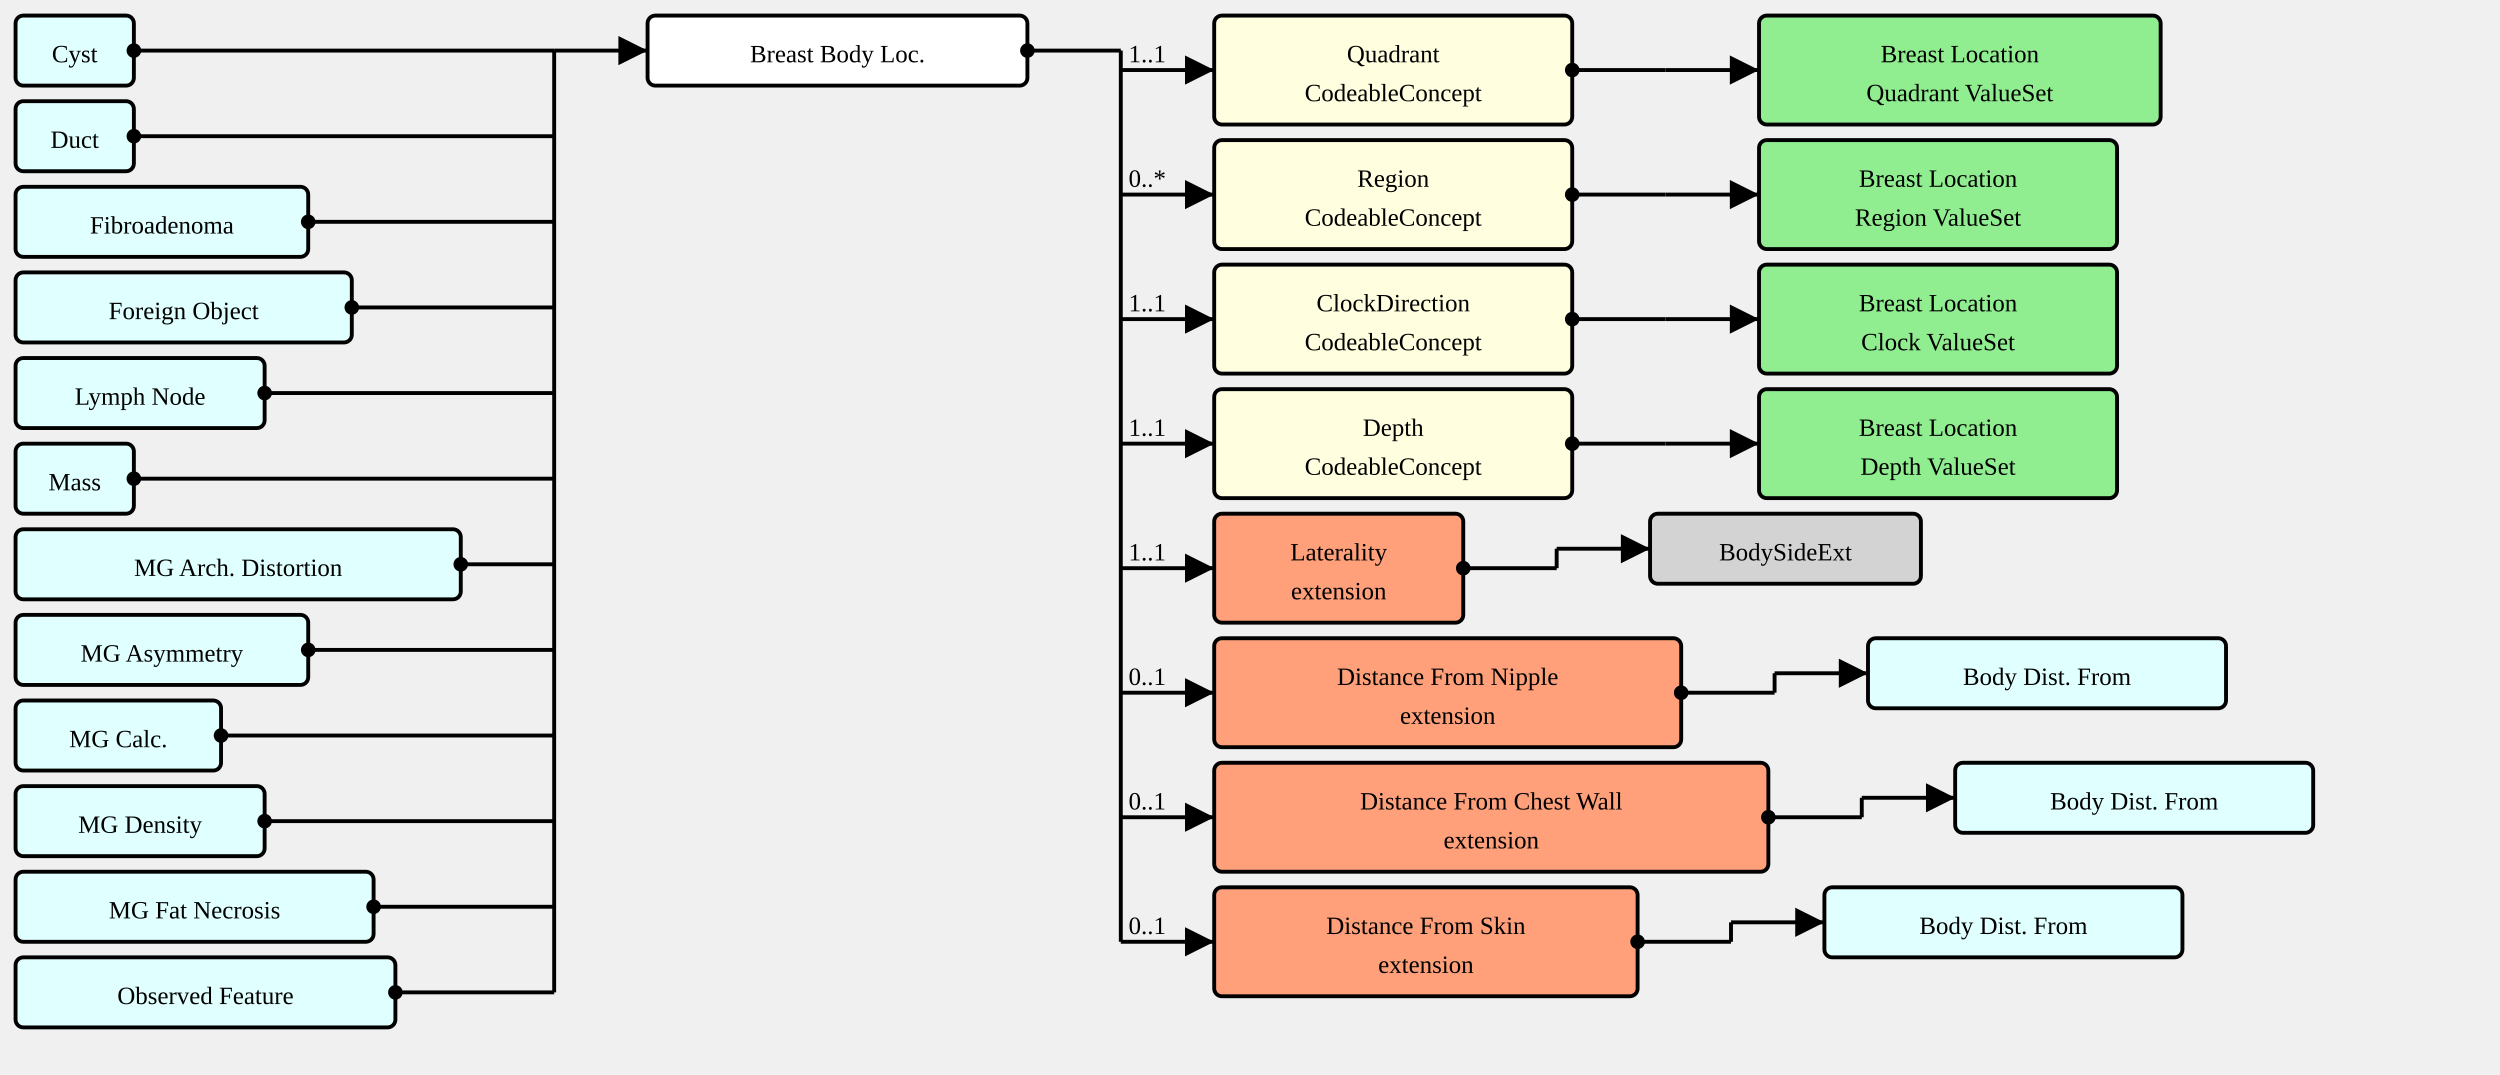
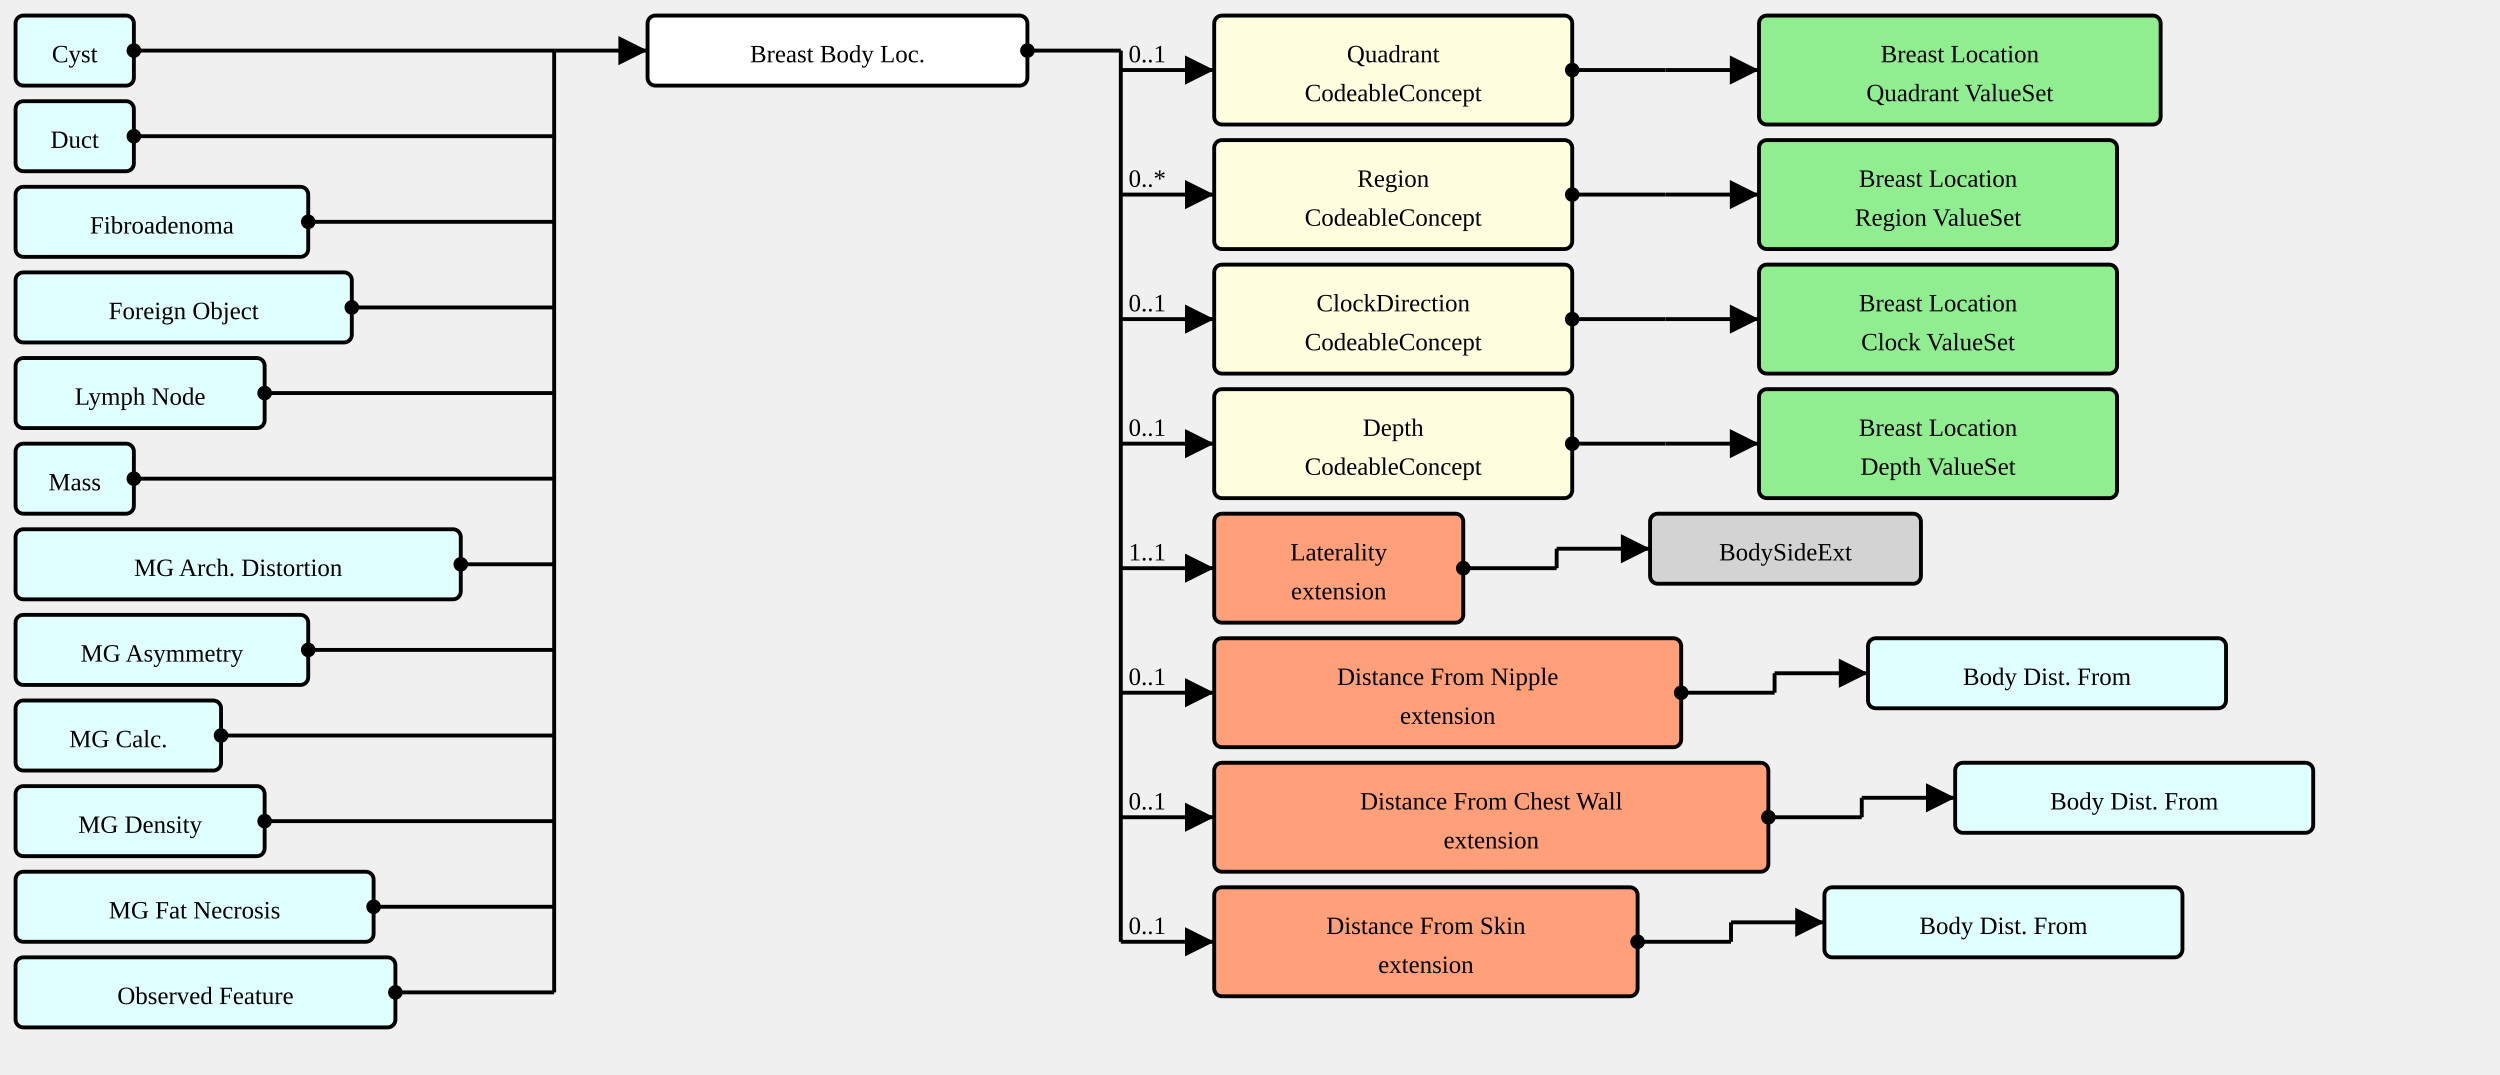
<svg xmlns="http://www.w3.org/2000/svg" version="1.1" width="1204.5" height="517.5">
  <defs>
    <marker id="arrowStart" markerWidth="3.75" markerHeight="3.75" markerUnits="px" refX="1.875" refY="1.875">
      <circle fill="Black" stroke-width="0" cx="1.875" cy="1.875" r="1.875" />
    </marker>
    <marker id="arrowEnd" markerWidth="7.5" markerHeight="7.5" markerUnits="px" refX="7.5" refY="3.75">
      <polygon fill="Black" stroke-width="0" points="0 0 7.5 3.75 0 7.5" />
    </marker>
  </defs>
  <g>
    <g transform="translate(7.5 7.5)">
      <a href="./StructureDefinition-AbnormalityCyst.html" target="_top">
        <rect fill="LightCyan" stroke="Black" stroke-width="1.875" x="0" y="0" width="57" height="33.75" rx="3.75" ry="3.75" />
      </a>
      <a href="./StructureDefinition-AbnormalityCyst.html" target="_top">
        <text x="28.5" y="22.5" text-anchor="middle">Cyst</text>
      </a>
    </g>
    <g transform="translate(7.5 48.75)">
      <a href="./StructureDefinition-AbnormalityDuct.html" target="_top">
        <rect fill="LightCyan" stroke="Black" stroke-width="1.875" x="0" y="0" width="57" height="33.75" rx="3.75" ry="3.75" />
      </a>
      <a href="./StructureDefinition-AbnormalityDuct.html" target="_top">
        <text x="28.5" y="22.5" text-anchor="middle">Duct</text>
      </a>
    </g>
    <g transform="translate(7.5 90)">
      <a href="./StructureDefinition-AbnormalityFibroadenoma.html" target="_top">
        <rect fill="LightCyan" stroke="Black" stroke-width="1.875" x="0" y="0" width="141" height="33.75" rx="3.75" ry="3.75" />
      </a>
      <a href="./StructureDefinition-AbnormalityFibroadenoma.html" target="_top">
        <text x="70.5" y="22.5" text-anchor="middle">Fibroadenoma</text>
      </a>
    </g>
    <g transform="translate(7.5 131.25)">
      <a href="./StructureDefinition-AbnormalityForeignObject.html" target="_top">
        <rect fill="LightCyan" stroke="Black" stroke-width="1.875" x="0" y="0" width="162" height="33.75" rx="3.75" ry="3.75" />
      </a>
      <a href="./StructureDefinition-AbnormalityForeignObject.html" target="_top">
        <text x="81" y="22.5" text-anchor="middle">Foreign Object</text>
      </a>
    </g>
    <g transform="translate(7.5 172.5)">
      <a href="./StructureDefinition-AbnormalityLymphNode.html" target="_top">
        <rect fill="LightCyan" stroke="Black" stroke-width="1.875" x="0" y="0" width="120" height="33.75" rx="3.75" ry="3.75" />
      </a>
      <a href="./StructureDefinition-AbnormalityLymphNode.html" target="_top">
        <text x="60" y="22.5" text-anchor="middle">Lymph Node</text>
      </a>
    </g>
    <g transform="translate(7.5 213.75)">
      <a href="./StructureDefinition-AbnormalityMass.html" target="_top">
        <rect fill="LightCyan" stroke="Black" stroke-width="1.875" x="0" y="0" width="57" height="33.75" rx="3.75" ry="3.75" />
      </a>
      <a href="./StructureDefinition-AbnormalityMass.html" target="_top">
        <text x="28.5" y="22.5" text-anchor="middle">Mass</text>
      </a>
    </g>
    <g transform="translate(7.5 255)">
      <a href="./StructureDefinition-MGAbnormalityArchitecturalDistortion.html" target="_top">
        <rect fill="LightCyan" stroke="Black" stroke-width="1.875" x="0" y="0" width="214.5" height="33.75" rx="3.75" ry="3.75" />
      </a>
      <a href="./StructureDefinition-MGAbnormalityArchitecturalDistortion.html" target="_top">
        <text x="107.25" y="22.5" text-anchor="middle">MG Arch. Distortion</text>
      </a>
    </g>
    <g transform="translate(7.5 296.25)">
      <a href="./StructureDefinition-MGAbnormalityAsymmetry.html" target="_top">
        <rect fill="LightCyan" stroke="Black" stroke-width="1.875" x="0" y="0" width="141" height="33.75" rx="3.75" ry="3.75" />
      </a>
      <a href="./StructureDefinition-MGAbnormalityAsymmetry.html" target="_top">
        <text x="70.5" y="22.5" text-anchor="middle">MG Asymmetry</text>
      </a>
    </g>
    <g transform="translate(7.5 337.5)">
      <a href="./StructureDefinition-MGAbnormalityCalcification.html" target="_top">
        <rect fill="LightCyan" stroke="Black" stroke-width="1.875" x="0" y="0" width="99" height="33.75" rx="3.75" ry="3.75" />
      </a>
      <a href="./StructureDefinition-MGAbnormalityCalcification.html" target="_top">
        <text x="49.5" y="22.5" text-anchor="middle">MG Calc.</text>
      </a>
    </g>
    <g transform="translate(7.5 378.75)">
      <a href="./StructureDefinition-MGAbnormalityDensity.html" target="_top">
        <rect fill="LightCyan" stroke="Black" stroke-width="1.875" x="0" y="0" width="120" height="33.75" rx="3.75" ry="3.75" />
      </a>
      <a href="./StructureDefinition-MGAbnormalityDensity.html" target="_top">
        <text x="60" y="22.5" text-anchor="middle">MG Density</text>
      </a>
    </g>
    <g transform="translate(7.5 420)">
      <a href="./StructureDefinition-MGAbnormalityFatNecrosis.html" target="_top">
        <rect fill="LightCyan" stroke="Black" stroke-width="1.875" x="0" y="0" width="172.5" height="33.75" rx="3.75" ry="3.75" />
      </a>
      <a href="./StructureDefinition-MGAbnormalityFatNecrosis.html" target="_top">
        <text x="86.25" y="22.5" text-anchor="middle">MG Fat Necrosis</text>
      </a>
    </g>
    <g transform="translate(7.5 461.25)">
      <a href="./StructureDefinition-ObservedFeature.html" target="_top">
        <rect fill="LightCyan" stroke="Black" stroke-width="1.875" x="0" y="0" width="183" height="33.75" rx="3.75" ry="3.75" />
      </a>
      <a href="./StructureDefinition-ObservedFeature.html" target="_top">
        <text x="91.5" y="22.5" text-anchor="middle">Observed Feature</text>
      </a>
    </g>
    <line stroke="Black" stroke-width="1.875" marker-end="url(#arrowEnd)" x1="267" y1="24.375" x2="312" y2="24.375" />
    <text x="270.75" y="20.625" text-anchor="left" />
    <line stroke="Black" stroke-width="1.875" marker-start="url(#arrowStart)" x1="64.5" y1="24.375" x2="267" y2="24.375" />
    <text x="68.25" y="20.625" text-anchor="left" />
    <line stroke="Black" stroke-width="1.875" marker-start="url(#arrowStart)" x1="64.5" y1="65.625" x2="267" y2="65.625" />
    <text x="68.25" y="61.875" text-anchor="left" />
    <line stroke="Black" stroke-width="1.875" marker-start="url(#arrowStart)" x1="148.5" y1="106.875" x2="267" y2="106.875" />
    <text x="152.25" y="103.125" text-anchor="left" />
    <line stroke="Black" stroke-width="1.875" marker-start="url(#arrowStart)" x1="169.5" y1="148.125" x2="267" y2="148.125" />
    <text x="173.25" y="144.375" text-anchor="left" />
    <line stroke="Black" stroke-width="1.875" marker-start="url(#arrowStart)" x1="127.5" y1="189.375" x2="267" y2="189.375" />
    <text x="131.25" y="185.625" text-anchor="left" />
    <line stroke="Black" stroke-width="1.875" marker-start="url(#arrowStart)" x1="64.5" y1="230.625" x2="267" y2="230.625" />
    <text x="68.25" y="226.875" text-anchor="left" />
    <line stroke="Black" stroke-width="1.875" marker-start="url(#arrowStart)" x1="222" y1="271.875" x2="267" y2="271.875" />
    <text x="225.75" y="268.125" text-anchor="left" />
    <line stroke="Black" stroke-width="1.875" marker-start="url(#arrowStart)" x1="148.5" y1="313.125" x2="267" y2="313.125" />
    <text x="152.25" y="309.375" text-anchor="left" />
    <line stroke="Black" stroke-width="1.875" marker-start="url(#arrowStart)" x1="106.5" y1="354.375" x2="267" y2="354.375" />
    <text x="110.25" y="350.625" text-anchor="left" />
    <line stroke="Black" stroke-width="1.875" marker-start="url(#arrowStart)" x1="127.5" y1="395.625" x2="267" y2="395.625" />
    <text x="131.25" y="391.875" text-anchor="left" />
    <line stroke="Black" stroke-width="1.875" marker-start="url(#arrowStart)" x1="180" y1="436.875" x2="267" y2="436.875" />
    <text x="183.75" y="433.125" text-anchor="left" />
    <line stroke="Black" stroke-width="1.875" marker-start="url(#arrowStart)" x1="190.5" y1="478.125" x2="267" y2="478.125" />
    <text x="194.25" y="474.375" text-anchor="left" />
    <line stroke="Black" stroke-width="1.875" x1="267" y1="24.375" x2="267" y2="478.125" />
  </g>
  <g>
    <g transform="translate(312 7.5)">
      <rect fill="White" stroke="Black" stroke-width="1.875" x="0" y="0" width="183" height="33.75" rx="3.75" ry="3.75" />
      <text x="91.5" y="22.5" text-anchor="middle">Breast Body Loc.</text>
    </g>
    <line stroke="Black" stroke-width="1.875" marker-end="url(#arrowEnd)" x1="540" y1="33.75" x2="585" y2="33.75" />
-     <text x="543.75" y="30" text-anchor="left">1..1</text>
+     <text x="543.75" y="30" text-anchor="left">0..1</text>
    <line stroke="Black" stroke-width="1.875" marker-end="url(#arrowEnd)" x1="540" y1="93.75" x2="585" y2="93.75" />
    <text x="543.75" y="90" text-anchor="left">0..*</text>
    <line stroke="Black" stroke-width="1.875" marker-end="url(#arrowEnd)" x1="540" y1="153.75" x2="585" y2="153.75" />
-     <text x="543.75" y="150" text-anchor="left">1..1</text>
+     <text x="543.75" y="150" text-anchor="left">0..1</text>
    <line stroke="Black" stroke-width="1.875" marker-end="url(#arrowEnd)" x1="540" y1="213.75" x2="585" y2="213.75" />
-     <text x="543.75" y="210" text-anchor="left">1..1</text>
+     <text x="543.75" y="210" text-anchor="left">0..1</text>
    <line stroke="Black" stroke-width="1.875" marker-end="url(#arrowEnd)" x1="540" y1="273.75" x2="585" y2="273.75" />
    <text x="543.75" y="270" text-anchor="left">1..1</text>
    <line stroke="Black" stroke-width="1.875" marker-end="url(#arrowEnd)" x1="540" y1="333.75" x2="585" y2="333.75" />
    <text x="543.75" y="330" text-anchor="left">0..1</text>
    <line stroke="Black" stroke-width="1.875" marker-end="url(#arrowEnd)" x1="540" y1="393.75" x2="585" y2="393.75" />
    <text x="543.75" y="390" text-anchor="left">0..1</text>
    <line stroke="Black" stroke-width="1.875" marker-end="url(#arrowEnd)" x1="540" y1="453.75" x2="585" y2="453.75" />
    <text x="543.75" y="450" text-anchor="left">0..1</text>
    <line stroke="Black" stroke-width="1.875" marker-start="url(#arrowStart)" x1="495" y1="24.375" x2="540" y2="24.375" />
    <text x="498.75" y="20.625" text-anchor="left" />
    <line stroke="Black" stroke-width="1.875" x1="540" y1="24.375" x2="540" y2="453.75" />
  </g>
  <g>
    <g transform="translate(585 7.5)">
      <a href="StructureDefinition-BreastBodyLocationExtension-definitions.html#Extension.extension:quadrant" target="_top">
        <rect fill="LightYellow" stroke="Black" stroke-width="1.875" x="0" y="0" width="172.5" height="52.5" rx="3.75" ry="3.75" />
      </a>
      <a href="StructureDefinition-BreastBodyLocationExtension-definitions.html#Extension.extension:quadrant" target="_top">
        <text x="86.25" y="22.5" text-anchor="middle">Quadrant</text>
      </a>
      <a href="StructureDefinition-BreastBodyLocationExtension-definitions.html#Extension.extension:quadrant" target="_top">
        <text x="86.25" y="41.25" text-anchor="middle">CodeableConcept</text>
      </a>
    </g>
    <line stroke="Black" stroke-width="1.875" marker-end="url(#arrowEnd)" x1="802.5" y1="33.75" x2="847.5" y2="33.75" />
    <line stroke="Black" stroke-width="1.875" marker-start="url(#arrowStart)" x1="757.5" y1="33.75" x2="802.5" y2="33.75" />
    <text x="761.25" y="30" text-anchor="left" />
    <line stroke="Black" stroke-width="1.875" x1="802.5" y1="33.75" x2="802.5" y2="33.75" />
  </g>
  <g>
    <g transform="translate(847.5 7.5)">
      <a href="./ValueSet-BreastLocationQuadrantVS.html" target="_top">
        <rect fill="LightGreen" stroke="Black" stroke-width="1.875" x="0" y="0" width="193.5" height="52.5" rx="3.75" ry="3.75" />
      </a>
      <a href="./ValueSet-BreastLocationQuadrantVS.html" target="_top">
        <text x="96.75" y="22.5" text-anchor="middle">Breast Location</text>
      </a>
      <a href="./ValueSet-BreastLocationQuadrantVS.html" target="_top">
        <text x="96.75" y="41.25" text-anchor="middle">Quadrant ValueSet</text>
      </a>
    </g>
  </g>
  <g>
    <g transform="translate(585 67.5)">
      <a href="StructureDefinition-BreastBodyLocationExtension-definitions.html#Extension.extension" target="_top">
        <rect fill="LightYellow" stroke="Black" stroke-width="1.875" x="0" y="0" width="172.5" height="52.5" rx="3.75" ry="3.75" />
      </a>
      <a href="StructureDefinition-BreastBodyLocationExtension-definitions.html#Extension.extension" target="_top">
        <text x="86.25" y="22.5" text-anchor="middle">Region</text>
      </a>
      <a href="StructureDefinition-BreastBodyLocationExtension-definitions.html#Extension.extension" target="_top">
        <text x="86.25" y="41.25" text-anchor="middle">CodeableConcept</text>
      </a>
    </g>
    <line stroke="Black" stroke-width="1.875" marker-end="url(#arrowEnd)" x1="802.5" y1="93.75" x2="847.5" y2="93.75" />
    <line stroke="Black" stroke-width="1.875" marker-start="url(#arrowStart)" x1="757.5" y1="93.75" x2="802.5" y2="93.75" />
    <text x="761.25" y="90" text-anchor="left" />
    <line stroke="Black" stroke-width="1.875" x1="802.5" y1="93.75" x2="802.5" y2="93.75" />
  </g>
  <g>
    <g transform="translate(847.5 67.5)">
      <a href="./ValueSet-BreastLocationRegionVS.html" target="_top">
        <rect fill="LightGreen" stroke="Black" stroke-width="1.875" x="0" y="0" width="172.5" height="52.5" rx="3.75" ry="3.75" />
      </a>
      <a href="./ValueSet-BreastLocationRegionVS.html" target="_top">
        <text x="86.25" y="22.5" text-anchor="middle">Breast Location</text>
      </a>
      <a href="./ValueSet-BreastLocationRegionVS.html" target="_top">
        <text x="86.25" y="41.25" text-anchor="middle">Region ValueSet</text>
      </a>
    </g>
  </g>
  <g>
    <g transform="translate(585 127.5)">
      <a href="StructureDefinition-BreastBodyLocationExtension-definitions.html#Extension.extension" target="_top">
        <rect fill="LightYellow" stroke="Black" stroke-width="1.875" x="0" y="0" width="172.5" height="52.5" rx="3.75" ry="3.75" />
      </a>
      <a href="StructureDefinition-BreastBodyLocationExtension-definitions.html#Extension.extension" target="_top">
        <text x="86.25" y="22.5" text-anchor="middle">ClockDirection</text>
      </a>
      <a href="StructureDefinition-BreastBodyLocationExtension-definitions.html#Extension.extension" target="_top">
        <text x="86.25" y="41.25" text-anchor="middle">CodeableConcept</text>
      </a>
    </g>
    <line stroke="Black" stroke-width="1.875" marker-end="url(#arrowEnd)" x1="802.5" y1="153.75" x2="847.5" y2="153.75" />
    <line stroke="Black" stroke-width="1.875" marker-start="url(#arrowStart)" x1="757.5" y1="153.75" x2="802.5" y2="153.75" />
    <text x="761.25" y="150" text-anchor="left" />
    <line stroke="Black" stroke-width="1.875" x1="802.5" y1="153.75" x2="802.5" y2="153.75" />
  </g>
  <g>
    <g transform="translate(847.5 127.5)">
      <a href="./ValueSet-BreastLocationClockVS.html" target="_top">
        <rect fill="LightGreen" stroke="Black" stroke-width="1.875" x="0" y="0" width="172.5" height="52.5" rx="3.75" ry="3.75" />
      </a>
      <a href="./ValueSet-BreastLocationClockVS.html" target="_top">
        <text x="86.25" y="22.5" text-anchor="middle">Breast Location</text>
      </a>
      <a href="./ValueSet-BreastLocationClockVS.html" target="_top">
        <text x="86.25" y="41.25" text-anchor="middle">Clock ValueSet</text>
      </a>
    </g>
  </g>
  <g>
    <g transform="translate(585 187.5)">
      <a href="StructureDefinition-BreastBodyLocationExtension-definitions.html#Extension.extension" target="_top">
        <rect fill="LightYellow" stroke="Black" stroke-width="1.875" x="0" y="0" width="172.5" height="52.5" rx="3.75" ry="3.75" />
      </a>
      <a href="StructureDefinition-BreastBodyLocationExtension-definitions.html#Extension.extension" target="_top">
        <text x="86.25" y="22.5" text-anchor="middle">Depth</text>
      </a>
      <a href="StructureDefinition-BreastBodyLocationExtension-definitions.html#Extension.extension" target="_top">
        <text x="86.25" y="41.25" text-anchor="middle">CodeableConcept</text>
      </a>
    </g>
    <line stroke="Black" stroke-width="1.875" marker-end="url(#arrowEnd)" x1="802.5" y1="213.75" x2="847.5" y2="213.75" />
    <line stroke="Black" stroke-width="1.875" marker-start="url(#arrowStart)" x1="757.5" y1="213.75" x2="802.5" y2="213.75" />
    <text x="761.25" y="210" text-anchor="left" />
    <line stroke="Black" stroke-width="1.875" x1="802.5" y1="213.75" x2="802.5" y2="213.75" />
  </g>
  <g>
    <g transform="translate(847.5 187.5)">
      <a href="./ValueSet-BreastLocationDepthVS.html" target="_top">
        <rect fill="LightGreen" stroke="Black" stroke-width="1.875" x="0" y="0" width="172.5" height="52.5" rx="3.75" ry="3.75" />
      </a>
      <a href="./ValueSet-BreastLocationDepthVS.html" target="_top">
        <text x="86.25" y="22.5" text-anchor="middle">Breast Location</text>
      </a>
      <a href="./ValueSet-BreastLocationDepthVS.html" target="_top">
        <text x="86.25" y="41.25" text-anchor="middle">Depth ValueSet</text>
      </a>
    </g>
  </g>
  <g>
    <g transform="translate(585 247.5)">
      <a href="StructureDefinition-BreastBodyLocationExtension-definitions.html#Extension.extension:laterality" target="_top">
        <rect fill="LightSalmon" stroke="Black" stroke-width="1.875" x="0" y="0" width="120" height="52.5" rx="3.75" ry="3.75" />
      </a>
      <a href="StructureDefinition-BreastBodyLocationExtension-definitions.html#Extension.extension:laterality" target="_top">
        <text x="60" y="22.5" text-anchor="middle">Laterality</text>
      </a>
      <a href="StructureDefinition-BreastBodyLocationExtension-definitions.html#Extension.extension:laterality" target="_top">
        <text x="60" y="41.25" text-anchor="middle">extension</text>
      </a>
    </g>
    <line stroke="Black" stroke-width="1.875" marker-end="url(#arrowEnd)" x1="750" y1="264.375" x2="795" y2="264.375" />
    <line stroke="Black" stroke-width="1.875" marker-start="url(#arrowStart)" x1="705" y1="273.75" x2="750" y2="273.75" />
    <text x="708.75" y="270" text-anchor="left" />
    <line stroke="Black" stroke-width="1.875" x1="750" y1="264.375" x2="750" y2="273.75" />
  </g>
  <g>
    <g transform="translate(795 247.5)">
      <a href="https://build.fhir.org/ig/HL7/fhir-skin-wound-ig/branches/master/StructureDefinition-BodySideExt.html" target="_top">
        <rect fill="LightGray" stroke="Black" stroke-width="1.875" x="0" y="0" width="130.5" height="33.75" rx="3.75" ry="3.75" />
      </a>
      <a href="https://build.fhir.org/ig/HL7/fhir-skin-wound-ig/branches/master/StructureDefinition-BodySideExt.html" target="_top">
        <text x="65.25" y="22.5" text-anchor="middle">BodySideExt</text>
      </a>
    </g>
  </g>
  <g>
    <g transform="translate(585 307.5)">
      <a href="StructureDefinition-BreastBodyLocationExtension-definitions.html#Extension.extension:distanceFromNipple" target="_top">
        <rect fill="LightSalmon" stroke="Black" stroke-width="1.875" x="0" y="0" width="225" height="52.5" rx="3.75" ry="3.75" />
      </a>
      <a href="StructureDefinition-BreastBodyLocationExtension-definitions.html#Extension.extension:distanceFromNipple" target="_top">
        <text x="112.5" y="22.5" text-anchor="middle">Distance From Nipple</text>
      </a>
      <a href="StructureDefinition-BreastBodyLocationExtension-definitions.html#Extension.extension:distanceFromNipple" target="_top">
        <text x="112.5" y="41.25" text-anchor="middle">extension</text>
      </a>
    </g>
    <line stroke="Black" stroke-width="1.875" marker-end="url(#arrowEnd)" x1="855" y1="324.375" x2="900" y2="324.375" />
    <line stroke="Black" stroke-width="1.875" marker-start="url(#arrowStart)" x1="810" y1="333.75" x2="855" y2="333.75" />
    <text x="813.75" y="330" text-anchor="left" />
    <line stroke="Black" stroke-width="1.875" x1="855" y1="324.375" x2="855" y2="333.75" />
  </g>
  <g>
    <g transform="translate(900 307.5)">
      <a href="./StructureDefinition-BodyDistanceFromExtension.html" target="_top">
        <rect fill="LightCyan" stroke="Black" stroke-width="1.875" x="0" y="0" width="172.5" height="33.75" rx="3.75" ry="3.75" />
      </a>
      <a href="./StructureDefinition-BodyDistanceFromExtension.html" target="_top">
        <text x="86.25" y="22.5" text-anchor="middle">Body Dist. From</text>
      </a>
    </g>
  </g>
  <g>
    <g transform="translate(585 367.5)">
      <a href="StructureDefinition-BreastBodyLocationExtension-definitions.html#Extension.extension:distanceFromChestWall" target="_top">
        <rect fill="LightSalmon" stroke="Black" stroke-width="1.875" x="0" y="0" width="267" height="52.5" rx="3.75" ry="3.75" />
      </a>
      <a href="StructureDefinition-BreastBodyLocationExtension-definitions.html#Extension.extension:distanceFromChestWall" target="_top">
        <text x="133.5" y="22.5" text-anchor="middle">Distance From Chest Wall</text>
      </a>
      <a href="StructureDefinition-BreastBodyLocationExtension-definitions.html#Extension.extension:distanceFromChestWall" target="_top">
        <text x="133.5" y="41.25" text-anchor="middle">extension</text>
      </a>
    </g>
    <line stroke="Black" stroke-width="1.875" marker-end="url(#arrowEnd)" x1="897" y1="384.375" x2="942" y2="384.375" />
    <line stroke="Black" stroke-width="1.875" marker-start="url(#arrowStart)" x1="852" y1="393.75" x2="897" y2="393.75" />
    <text x="855.75" y="390" text-anchor="left" />
    <line stroke="Black" stroke-width="1.875" x1="897" y1="384.375" x2="897" y2="393.75" />
  </g>
  <g>
    <g transform="translate(942 367.5)">
      <a href="./StructureDefinition-BodyDistanceFromExtension.html" target="_top">
        <rect fill="LightCyan" stroke="Black" stroke-width="1.875" x="0" y="0" width="172.5" height="33.75" rx="3.75" ry="3.75" />
      </a>
      <a href="./StructureDefinition-BodyDistanceFromExtension.html" target="_top">
        <text x="86.25" y="22.5" text-anchor="middle">Body Dist. From</text>
      </a>
    </g>
  </g>
  <g>
    <g transform="translate(585 427.5)">
      <a href="StructureDefinition-BreastBodyLocationExtension-definitions.html#Extension.extension:distanceFromSkin" target="_top">
        <rect fill="LightSalmon" stroke="Black" stroke-width="1.875" x="0" y="0" width="204" height="52.5" rx="3.75" ry="3.75" />
      </a>
      <a href="StructureDefinition-BreastBodyLocationExtension-definitions.html#Extension.extension:distanceFromSkin" target="_top">
        <text x="102" y="22.5" text-anchor="middle">Distance From Skin</text>
      </a>
      <a href="StructureDefinition-BreastBodyLocationExtension-definitions.html#Extension.extension:distanceFromSkin" target="_top">
        <text x="102" y="41.25" text-anchor="middle">extension</text>
      </a>
    </g>
    <line stroke="Black" stroke-width="1.875" marker-end="url(#arrowEnd)" x1="834" y1="444.375" x2="879" y2="444.375" />
    <line stroke="Black" stroke-width="1.875" marker-start="url(#arrowStart)" x1="789" y1="453.75" x2="834" y2="453.75" />
    <text x="792.75" y="450" text-anchor="left" />
    <line stroke="Black" stroke-width="1.875" x1="834" y1="444.375" x2="834" y2="453.75" />
  </g>
  <g>
    <g transform="translate(879 427.5)">
      <a href="./StructureDefinition-BodyDistanceFromExtension.html" target="_top">
        <rect fill="LightCyan" stroke="Black" stroke-width="1.875" x="0" y="0" width="172.5" height="33.75" rx="3.75" ry="3.75" />
      </a>
      <a href="./StructureDefinition-BodyDistanceFromExtension.html" target="_top">
        <text x="86.25" y="22.5" text-anchor="middle">Body Dist. From</text>
      </a>
    </g>
  </g>
</svg>
